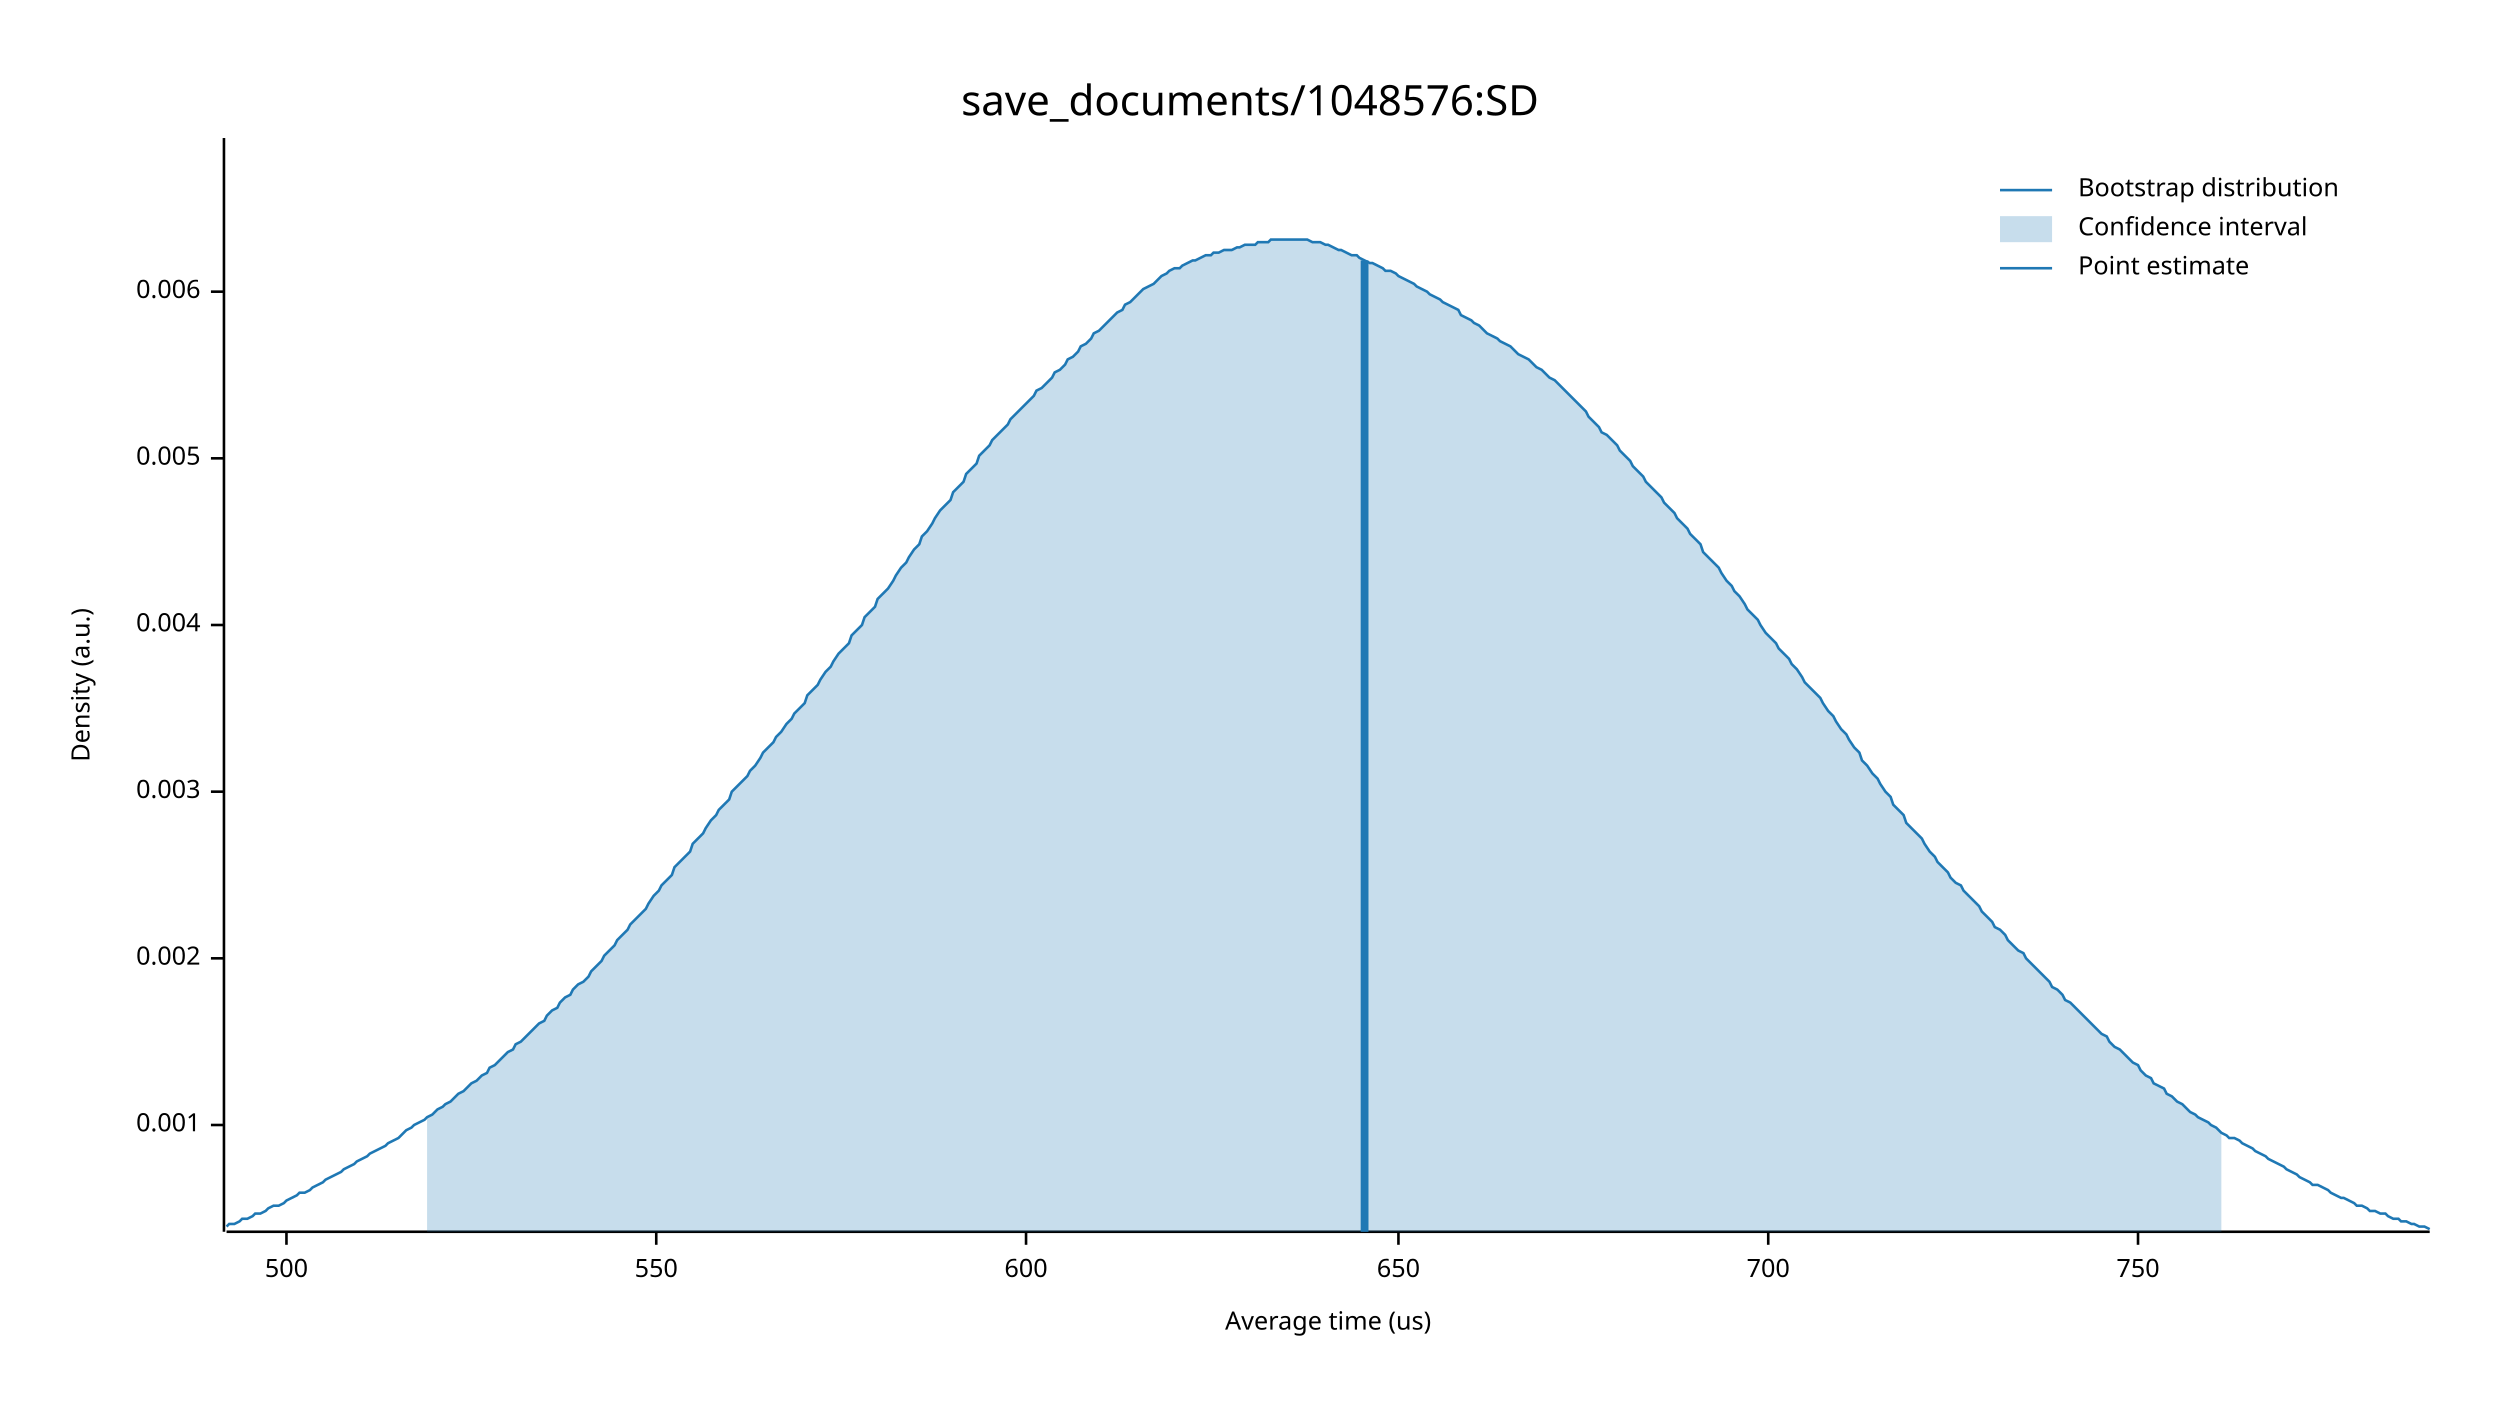
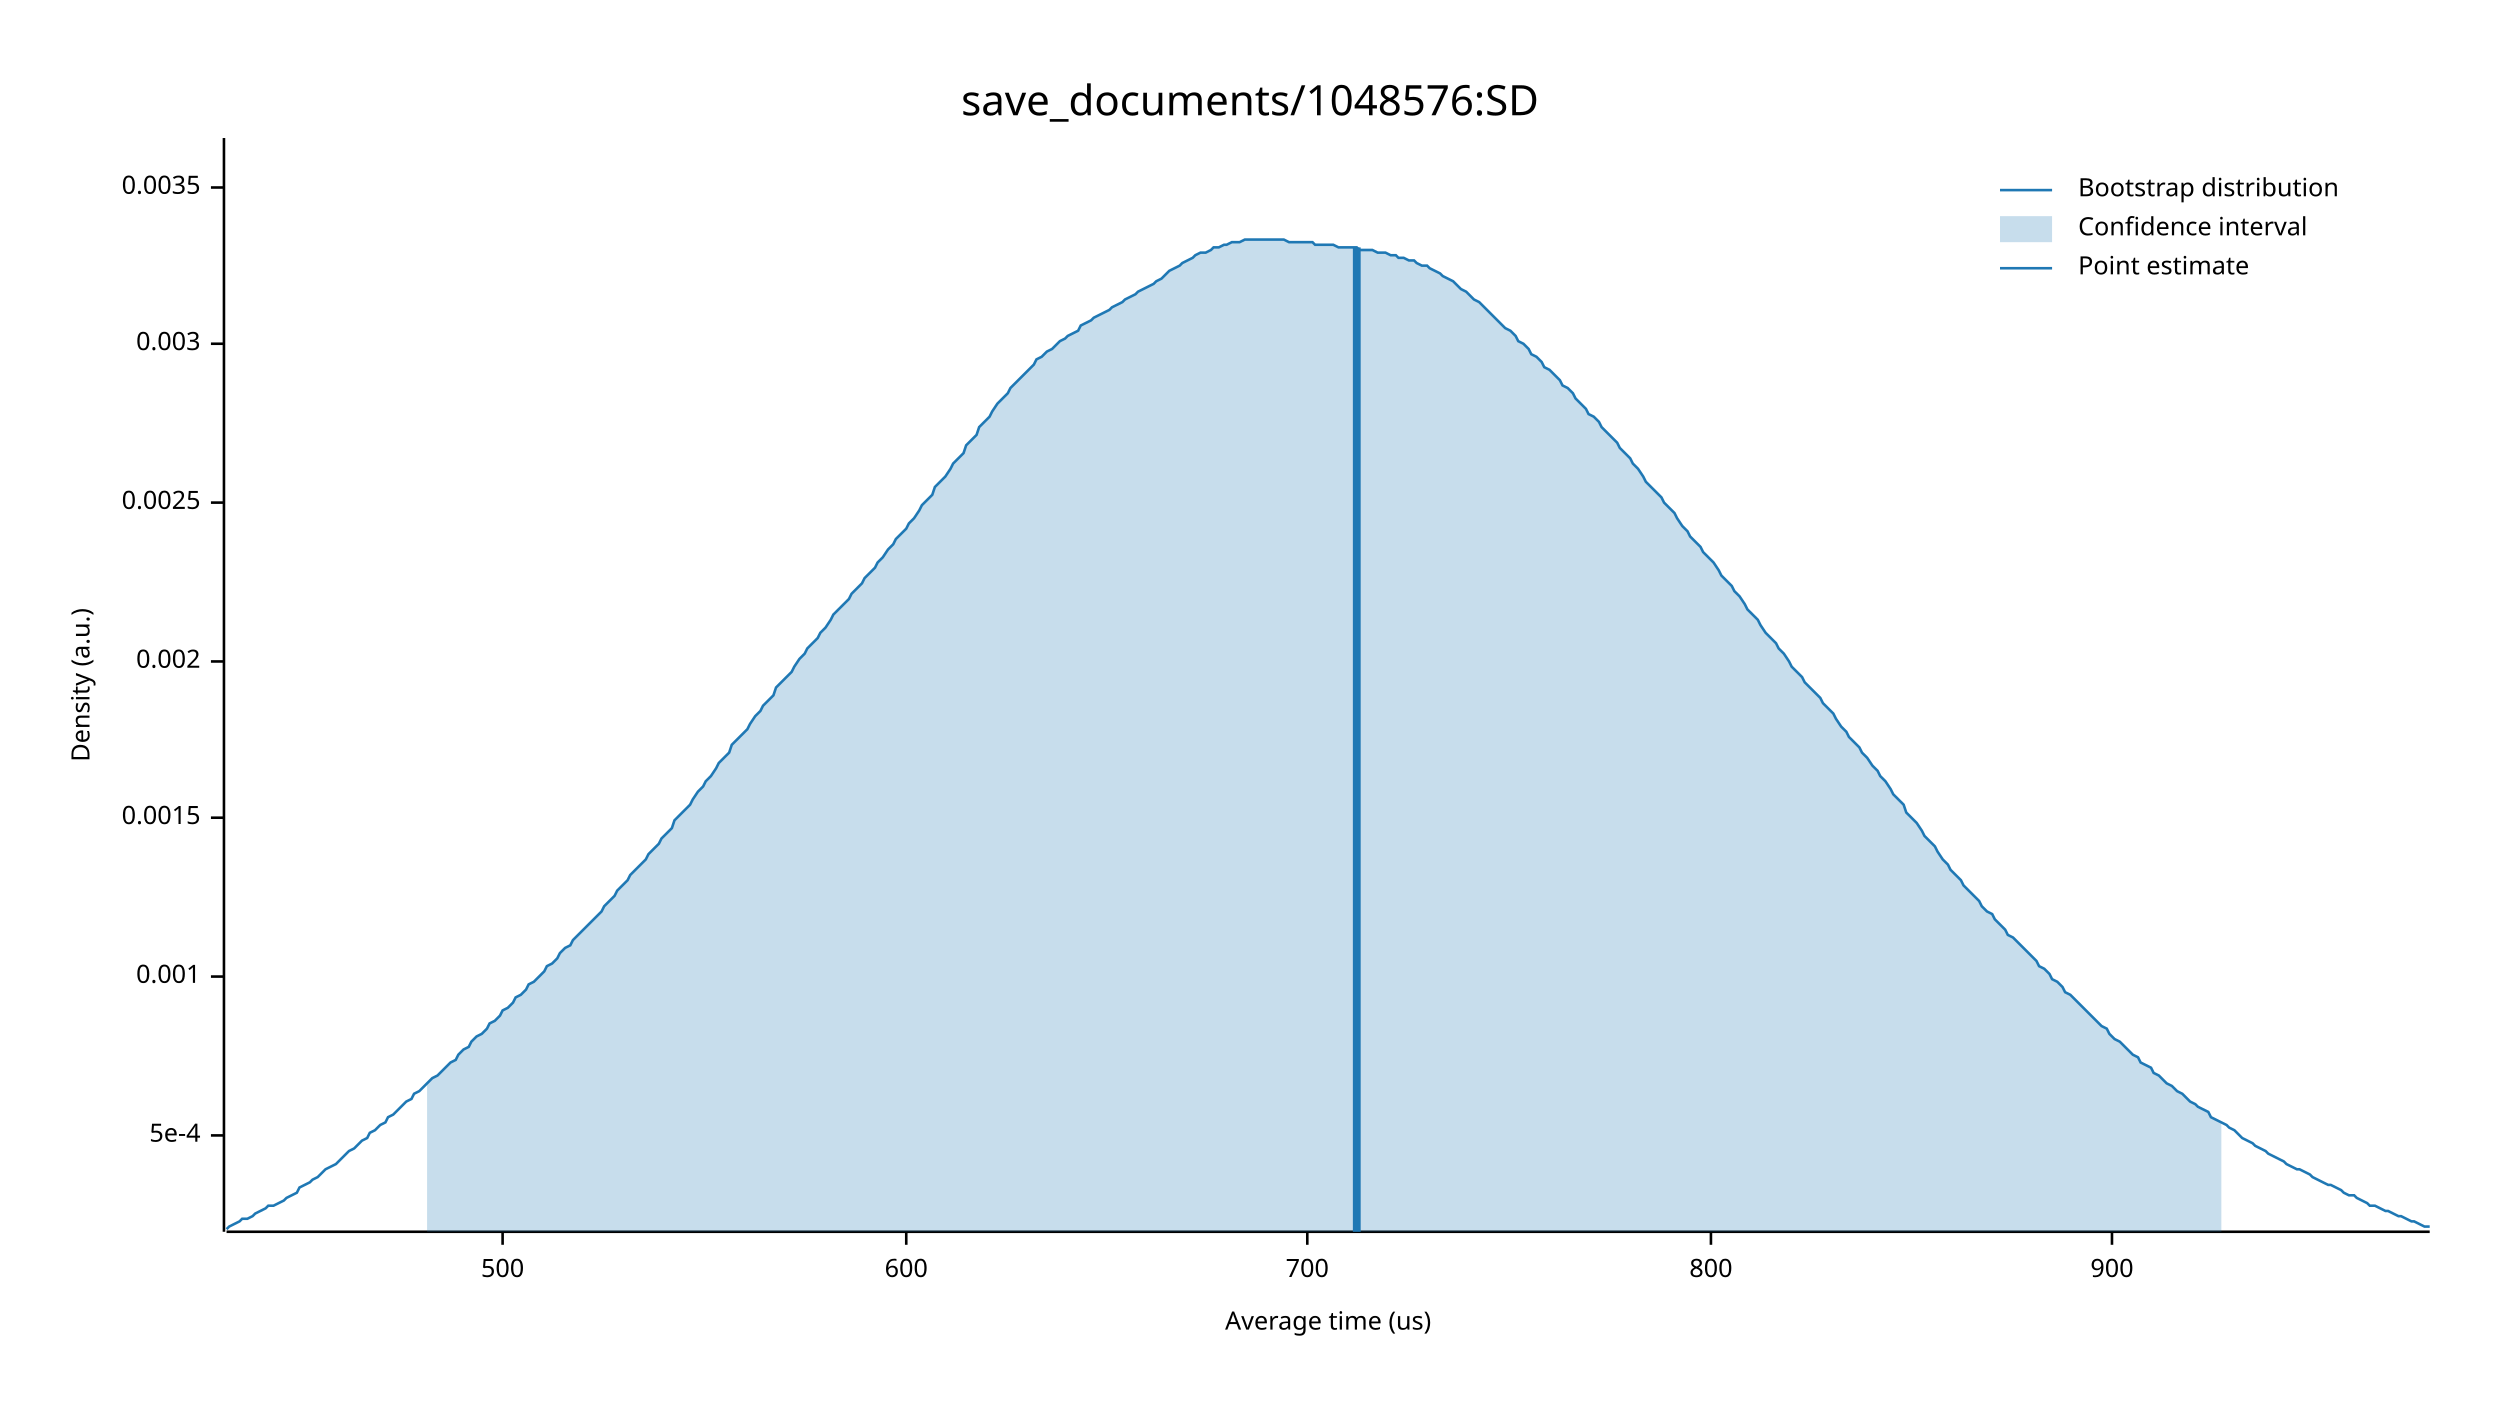
<svg xmlns="http://www.w3.org/2000/svg" width="960" height="540" viewBox="0 0 960 540">
  <text x="480" y="32" dy="0.76em" text-anchor="middle" font-family="sans-serif" font-size="16.129" opacity="1" fill="#000000">
save_documents/1048576:SD
</text>
  <text x="27" y="263" dy="0.76em" text-anchor="middle" font-family="sans-serif" font-size="9.677" opacity="1" fill="#000000" transform="rotate(270, 27, 263)">
Density (a.u.)
</text>
  <text x="510" y="513" dy="-0.5ex" text-anchor="middle" font-family="sans-serif" font-size="9.677" opacity="1" fill="#000000">
Average time (us)
</text>
  <polyline fill="none" opacity="1" stroke="#000000" stroke-width="1" points="86,53 86,473 " />
-   <text x="77" y="432" dy="0.5ex" text-anchor="end" font-family="sans-serif" font-size="9.677" opacity="1" fill="#000000">
+   <text x="77" y="436" dy="0.5ex" text-anchor="end" font-family="sans-serif" font-size="9.677" opacity="1" fill="#000000">
+ 5e-4
+ </text>
+   <polyline fill="none" opacity="1" stroke="#000000" stroke-width="1" points="81,436 86,436 " />
+   <text x="77" y="375" dy="0.5ex" text-anchor="end" font-family="sans-serif" font-size="9.677" opacity="1" fill="#000000">
0.001
</text>
-   <polyline fill="none" opacity="1" stroke="#000000" stroke-width="1" points="81,432 86,432 " />
-   <text x="77" y="368" dy="0.5ex" text-anchor="end" font-family="sans-serif" font-size="9.677" opacity="1" fill="#000000">
+   <polyline fill="none" opacity="1" stroke="#000000" stroke-width="1" points="81,375 86,375 " />
+   <text x="77" y="314" dy="0.5ex" text-anchor="end" font-family="sans-serif" font-size="9.677" opacity="1" fill="#000000">
+ 0.0015
+ </text>
+   <polyline fill="none" opacity="1" stroke="#000000" stroke-width="1" points="81,314 86,314 " />
+   <text x="77" y="254" dy="0.5ex" text-anchor="end" font-family="sans-serif" font-size="9.677" opacity="1" fill="#000000">
0.002
</text>
-   <polyline fill="none" opacity="1" stroke="#000000" stroke-width="1" points="81,368 86,368 " />
-   <text x="77" y="304" dy="0.5ex" text-anchor="end" font-family="sans-serif" font-size="9.677" opacity="1" fill="#000000">
+   <polyline fill="none" opacity="1" stroke="#000000" stroke-width="1" points="81,254 86,254 " />
+   <text x="77" y="193" dy="0.5ex" text-anchor="end" font-family="sans-serif" font-size="9.677" opacity="1" fill="#000000">
+ 0.0025
+ </text>
+   <polyline fill="none" opacity="1" stroke="#000000" stroke-width="1" points="81,193 86,193 " />
+   <text x="77" y="132" dy="0.5ex" text-anchor="end" font-family="sans-serif" font-size="9.677" opacity="1" fill="#000000">
0.003
</text>
-   <polyline fill="none" opacity="1" stroke="#000000" stroke-width="1" points="81,304 86,304 " />
-   <text x="77" y="240" dy="0.5ex" text-anchor="end" font-family="sans-serif" font-size="9.677" opacity="1" fill="#000000">
- 0.004
+   <polyline fill="none" opacity="1" stroke="#000000" stroke-width="1" points="81,132 86,132 " />
+   <text x="77" y="72" dy="0.5ex" text-anchor="end" font-family="sans-serif" font-size="9.677" opacity="1" fill="#000000">
+ 0.0035
</text>
-   <polyline fill="none" opacity="1" stroke="#000000" stroke-width="1" points="81,240 86,240 " />
-   <text x="77" y="176" dy="0.5ex" text-anchor="end" font-family="sans-serif" font-size="9.677" opacity="1" fill="#000000">
- 0.005
- </text>
-   <polyline fill="none" opacity="1" stroke="#000000" stroke-width="1" points="81,176 86,176 " />
-   <text x="77" y="112" dy="0.5ex" text-anchor="end" font-family="sans-serif" font-size="9.677" opacity="1" fill="#000000">
- 0.006
- </text>
-   <polyline fill="none" opacity="1" stroke="#000000" stroke-width="1" points="81,112 86,112 " />
+   <polyline fill="none" opacity="1" stroke="#000000" stroke-width="1" points="81,72 86,72 " />
  <polyline fill="none" opacity="1" stroke="#000000" stroke-width="1" points="87,473 933,473 " />
-   <text x="110" y="483" dy="0.76em" text-anchor="middle" font-family="sans-serif" font-size="9.677" opacity="1" fill="#000000">
+   <text x="193" y="483" dy="0.76em" text-anchor="middle" font-family="sans-serif" font-size="9.677" opacity="1" fill="#000000">
500
</text>
-   <polyline fill="none" opacity="1" stroke="#000000" stroke-width="1" points="110,473 110,478 " />
-   <text x="252" y="483" dy="0.76em" text-anchor="middle" font-family="sans-serif" font-size="9.677" opacity="1" fill="#000000">
- 550
- </text>
-   <polyline fill="none" opacity="1" stroke="#000000" stroke-width="1" points="252,473 252,478 " />
-   <text x="394" y="483" dy="0.76em" text-anchor="middle" font-family="sans-serif" font-size="9.677" opacity="1" fill="#000000">
+   <polyline fill="none" opacity="1" stroke="#000000" stroke-width="1" points="193,473 193,478 " />
+   <text x="348" y="483" dy="0.76em" text-anchor="middle" font-family="sans-serif" font-size="9.677" opacity="1" fill="#000000">
600
</text>
-   <polyline fill="none" opacity="1" stroke="#000000" stroke-width="1" points="394,473 394,478 " />
-   <text x="537" y="483" dy="0.76em" text-anchor="middle" font-family="sans-serif" font-size="9.677" opacity="1" fill="#000000">
- 650
- </text>
-   <polyline fill="none" opacity="1" stroke="#000000" stroke-width="1" points="537,473 537,478 " />
-   <text x="679" y="483" dy="0.76em" text-anchor="middle" font-family="sans-serif" font-size="9.677" opacity="1" fill="#000000">
+   <polyline fill="none" opacity="1" stroke="#000000" stroke-width="1" points="348,473 348,478 " />
+   <text x="502" y="483" dy="0.76em" text-anchor="middle" font-family="sans-serif" font-size="9.677" opacity="1" fill="#000000">
700
</text>
-   <polyline fill="none" opacity="1" stroke="#000000" stroke-width="1" points="679,473 679,478 " />
-   <text x="821" y="483" dy="0.76em" text-anchor="middle" font-family="sans-serif" font-size="9.677" opacity="1" fill="#000000">
- 750
+   <polyline fill="none" opacity="1" stroke="#000000" stroke-width="1" points="502,473 502,478 " />
+   <text x="657" y="483" dy="0.76em" text-anchor="middle" font-family="sans-serif" font-size="9.677" opacity="1" fill="#000000">
+ 800
</text>
-   <polyline fill="none" opacity="1" stroke="#000000" stroke-width="1" points="821,473 821,478 " />
-   <polyline fill="none" opacity="1" stroke="#1F78B4" stroke-width="1" points="87,471 88,470 90,470 92,469 93,468 95,468 97,467 98,466 100,466 102,465 103,464 105,463 107,463 109,462 110,461 112,460 114,459 115,458 117,458 119,457 120,456 122,455 124,454 125,453 127,452 129,451 131,450 132,449 134,448 136,447 137,446 139,445 141,444 142,443 144,442 146,441 148,440 149,439 151,438 153,437 154,436 156,434 158,433 159,432 161,431 163,430 164,429 166,428 168,426 170,425 171,424 173,423 175,421 176,420 178,419 180,417 181,416 183,415 185,413 187,412 188,410 190,409 192,407 193,406 195,404 197,403 198,401 200,400 202,398 203,397 205,395 207,393 209,392 210,390 212,388 214,387 215,385 217,383 219,382 220,380 222,378 224,377 226,375 227,373 229,371 231,369 232,367 234,365 236,363 237,361 239,359 241,357 242,355 244,353 246,351 248,349 249,347 251,344 253,342 254,340 256,338 258,336 259,333 261,331 263,329 265,327 266,324 268,322 270,320 271,318 273,315 275,313 276,311 278,309 280,307 281,304 283,302 285,300 287,298 288,296 290,294 292,291 293,289 295,287 297,285 298,283 300,281 302,278 304,276 305,274 307,272 309,270 310,267 312,265 314,263 315,261 317,258 319,256 320,254 322,251 324,249 326,247 327,244 329,242 331,240 332,237 334,235 336,233 337,230 339,228 341,226 343,223 344,221 346,218 348,216 349,214 351,211 353,209 354,206 356,204 358,201 359,199 361,196 363,194 365,192 366,189 368,187 370,185 371,182 373,180 375,178 376,175 378,173 380,171 381,169 383,167 385,165 387,163 388,161 390,159 392,157 393,156 395,154 397,152 398,150 400,149 402,147 404,145 405,143 407,142 409,140 410,138 412,137 414,135 415,133 417,132 419,130 420,128 422,127 424,125 426,123 427,122 429,120 431,119 432,117 434,116 436,114 437,113 439,111 441,110 443,109 444,108 446,106 448,105 449,104 451,103 453,103 454,102 456,101 458,100 459,100 461,99 463,98 465,98 466,97 468,97 470,96 471,96 473,96 475,95 476,95 478,94 480,94 482,94 483,93 485,93 487,93 488,92 490,92 492,92 493,92 495,92 497,92 498,92 500,92 502,92 504,93 505,93 507,93 509,94 510,94 512,95 514,96 515,96 517,97 519,98 521,98 522,99 524,100 526,101 527,101 529,102 531,103 532,104 534,104 536,105 537,106 539,107 541,108 543,109 544,110 546,111 548,112 549,113 551,114 553,115 554,116 556,117 558,118 560,119 561,121 563,122 565,123 566,124 568,125 570,127 571,128 573,129 575,130 576,131 578,132 580,133 582,135 583,136 585,137 587,138 588,139 590,141 592,142 593,143 595,145 597,146 599,148 600,149 602,151 604,153 605,154 607,156 609,158 610,160 612,162 614,164 615,166 617,167 619,169 621,171 622,173 624,175 626,177 627,179 629,181 631,183 632,185 634,187 636,189 638,191 639,193 641,195 643,197 644,199 646,201 648,203 649,205 651,207 653,209 654,212 656,214 658,216 660,218 661,220 663,223 665,225 666,227 668,229 670,232 671,234 673,236 675,238 676,240 678,243 680,245 682,247 683,249 685,251 687,253 688,255 690,257 692,260 693,262 695,264 697,266 699,268 700,270 702,273 704,275 705,277 707,280 709,282 710,284 712,287 714,289 715,292 717,294 719,297 721,299 722,301 724,304 726,306 727,309 729,311 731,313 732,316 734,318 736,320 738,322 739,324 741,327 743,329 744,331 746,333 748,335 749,337 751,339 753,340 754,342 756,344 758,346 760,348 761,350 763,352 765,354 766,356 768,357 770,359 771,361 773,363 775,365 777,366 778,368 780,370 782,372 783,373 785,375 787,377 788,379 790,380 792,382 793,384 795,385 797,387 799,389 800,390 802,392 804,394 805,395 807,397 809,398 810,400 812,402 814,403 816,405 817,406 819,408 821,409 822,411 824,413 826,414 827,416 829,417 831,418 832,420 834,421 836,423 838,424 839,425 841,427 843,428 844,429 846,430 848,431 849,432 851,433 853,435 855,436 856,437 858,437 860,438 861,439 863,440 865,441 866,442 868,443 870,444 871,445 873,446 875,447 877,448 878,449 880,450 882,451 883,452 885,453 887,454 888,455 890,455 892,456 894,457 895,458 897,459 899,460 900,460 902,461 904,462 905,463 907,463 909,464 910,465 912,465 914,466 916,466 917,467 919,468 921,468 922,469 924,469 926,470 927,470 929,471 931,471 933,472 " />
-   <polygon opacity="0.25" fill="#1F78B4" points="164,429 166,428 168,426 170,425 171,424 173,423 175,421 176,420 178,419 180,417 181,416 183,415 185,413 187,412 188,410 190,409 192,407 193,406 195,404 197,403 198,401 200,400 202,398 203,397 205,395 207,393 209,392 210,390 212,388 214,387 215,385 217,383 219,382 220,380 222,378 224,377 226,375 227,373 229,371 231,369 232,367 234,365 236,363 237,361 239,359 241,357 242,355 244,353 246,351 248,349 249,347 251,344 253,342 254,340 256,338 258,336 259,333 261,331 263,329 265,327 266,324 268,322 270,320 271,318 273,315 275,313 276,311 278,309 280,307 281,304 283,302 285,300 287,298 288,296 290,294 292,291 293,289 295,287 297,285 298,283 300,281 302,278 304,276 305,274 307,272 309,270 310,267 312,265 314,263 315,261 317,258 319,256 320,254 322,251 324,249 326,247 327,244 329,242 331,240 332,237 334,235 336,233 337,230 339,228 341,226 343,223 344,221 346,218 348,216 349,214 351,211 353,209 354,206 356,204 358,201 359,199 361,196 363,194 365,192 366,189 368,187 370,185 371,182 373,180 375,178 376,175 378,173 380,171 381,169 383,167 385,165 387,163 388,161 390,159 392,157 393,156 395,154 397,152 398,150 400,149 402,147 404,145 405,143 407,142 409,140 410,138 412,137 414,135 415,133 417,132 419,130 420,128 422,127 424,125 426,123 427,122 429,120 431,119 432,117 434,116 436,114 437,113 439,111 441,110 443,109 444,108 446,106 448,105 449,104 451,103 453,103 454,102 456,101 458,100 459,100 461,99 463,98 465,98 466,97 468,97 470,96 471,96 473,96 475,95 476,95 478,94 480,94 482,94 483,93 485,93 487,93 488,92 490,92 492,92 493,92 495,92 497,92 498,92 500,92 502,92 504,93 505,93 507,93 509,94 510,94 512,95 514,96 515,96 517,97 519,98 521,98 522,99 524,100 526,101 527,101 529,102 531,103 532,104 534,104 536,105 537,106 539,107 541,108 543,109 544,110 546,111 548,112 549,113 551,114 553,115 554,116 556,117 558,118 560,119 561,121 563,122 565,123 566,124 568,125 570,127 571,128 573,129 575,130 576,131 578,132 580,133 582,135 583,136 585,137 587,138 588,139 590,141 592,142 593,143 595,145 597,146 599,148 600,149 602,151 604,153 605,154 607,156 609,158 610,160 612,162 614,164 615,166 617,167 619,169 621,171 622,173 624,175 626,177 627,179 629,181 631,183 632,185 634,187 636,189 638,191 639,193 641,195 643,197 644,199 646,201 648,203 649,205 651,207 653,209 654,212 656,214 658,216 660,218 661,220 663,223 665,225 666,227 668,229 670,232 671,234 673,236 675,238 676,240 678,243 680,245 682,247 683,249 685,251 687,253 688,255 690,257 692,260 693,262 695,264 697,266 699,268 700,270 702,273 704,275 705,277 707,280 709,282 710,284 712,287 714,289 715,292 717,294 719,297 721,299 722,301 724,304 726,306 727,309 729,311 731,313 732,316 734,318 736,320 738,322 739,324 741,327 743,329 744,331 746,333 748,335 749,337 751,339 753,340 754,342 756,344 758,346 760,348 761,350 763,352 765,354 766,356 768,357 770,359 771,361 773,363 775,365 777,366 778,368 780,370 782,372 783,373 785,375 787,377 788,379 790,380 792,382 793,384 795,385 797,387 799,389 800,390 802,392 804,394 805,395 807,397 809,398 810,400 812,402 814,403 816,405 817,406 819,408 821,409 822,411 824,413 826,414 827,416 829,417 831,418 832,420 834,421 836,423 838,424 839,425 841,427 843,428 844,429 846,430 848,431 849,432 851,433 853,435 853,473 164,473 " />
-   <polyline fill="none" opacity="1" stroke="#1F78B4" stroke-width="3" points="524,473 524,100 " />
+   <polyline fill="none" opacity="1" stroke="#000000" stroke-width="1" points="657,473 657,478 " />
+   <text x="811" y="483" dy="0.76em" text-anchor="middle" font-family="sans-serif" font-size="9.677" opacity="1" fill="#000000">
+ 900
+ </text>
+   <polyline fill="none" opacity="1" stroke="#000000" stroke-width="1" points="811,473 811,478 " />
+   <polyline fill="none" opacity="1" stroke="#1F78B4" stroke-width="1" points="87,472 88,471 90,470 92,469 93,468 95,468 97,467 98,466 100,465 102,464 103,463 105,463 107,462 109,461 110,460 112,459 114,458 115,456 117,455 119,454 120,453 122,452 124,450 125,449 127,448 129,447 131,445 132,444 134,442 136,441 137,440 139,438 141,437 142,435 144,434 146,432 148,431 149,429 151,428 153,426 154,425 156,423 158,422 159,420 161,419 163,417 164,416 166,414 168,413 170,411 171,410 173,408 175,407 176,405 178,403 180,402 181,400 183,398 185,397 187,395 188,393 190,392 192,390 193,388 195,387 197,385 198,383 200,382 202,380 203,378 205,377 207,375 209,373 210,371 212,370 214,368 215,366 217,364 219,363 220,361 222,359 224,357 226,355 227,354 229,352 231,350 232,348 234,346 236,344 237,342 239,340 241,338 242,336 244,334 246,332 248,330 249,328 251,326 253,324 254,322 256,320 258,318 259,315 261,313 263,311 265,309 266,307 268,304 270,302 271,300 273,298 275,295 276,293 278,291 280,289 281,286 283,284 285,282 287,280 288,278 290,275 292,273 293,271 295,269 297,267 298,264 300,262 302,260 304,258 305,256 307,253 309,251 310,249 312,247 314,245 315,243 317,241 319,238 320,236 322,234 324,232 326,230 327,228 329,226 331,224 332,222 334,220 336,218 337,216 339,214 341,211 343,209 344,207 346,205 348,203 349,201 351,199 353,196 354,194 356,192 358,190 359,187 361,185 363,183 365,180 366,178 368,176 370,174 371,171 373,169 375,167 376,164 378,162 380,160 381,158 383,155 385,153 387,151 388,149 390,147 392,145 393,144 395,142 397,140 398,138 400,137 402,135 404,134 405,133 407,131 409,130 410,129 412,128 414,127 415,125 417,124 419,123 420,122 422,121 424,120 426,119 427,118 429,117 431,116 432,115 434,114 436,113 437,112 439,111 441,110 443,109 444,108 446,107 448,105 449,104 451,103 453,102 454,101 456,100 458,99 459,98 461,97 463,97 465,96 466,95 468,95 470,94 471,94 473,93 475,93 476,93 478,92 480,92 482,92 483,92 485,92 487,92 488,92 490,92 492,92 493,92 495,93 497,93 498,93 500,93 502,93 504,93 505,94 507,94 509,94 510,94 512,94 514,95 515,95 517,95 519,95 521,95 522,96 524,96 526,96 527,96 529,97 531,97 532,97 534,98 536,98 537,99 539,99 541,100 543,100 544,101 546,102 548,102 549,103 551,104 553,105 554,106 556,107 558,108 560,110 561,111 563,112 565,114 566,115 568,116 570,118 571,119 573,121 575,123 576,124 578,126 580,127 582,129 583,131 585,132 587,134 588,136 590,137 592,139 593,141 595,142 597,144 599,146 600,148 602,149 604,151 605,153 607,155 609,157 610,159 612,160 614,162 615,164 617,166 619,168 621,170 622,172 624,174 626,176 627,178 629,180 631,183 632,185 634,187 636,189 638,191 639,193 641,195 643,197 644,199 646,202 648,204 649,206 651,208 653,210 654,212 656,214 658,216 660,219 661,221 663,223 665,225 666,227 668,229 670,232 671,234 673,236 675,238 676,240 678,243 680,245 682,247 683,249 685,251 687,254 688,256 690,258 692,260 693,262 695,264 697,266 699,268 700,270 702,272 704,274 705,276 707,279 709,281 710,283 712,285 714,287 715,289 717,291 719,294 721,296 722,298 724,300 726,303 727,305 729,307 731,309 732,312 734,314 736,316 738,319 739,321 741,323 743,325 744,327 746,330 748,332 749,334 751,336 753,338 754,340 756,342 758,344 760,346 761,348 763,350 765,351 766,353 768,355 770,357 771,359 773,360 775,362 777,364 778,365 780,367 782,369 783,371 785,372 787,374 788,376 790,377 792,379 793,381 795,382 797,384 799,386 800,387 802,389 804,391 805,392 807,394 809,395 810,397 812,399 814,400 816,402 817,403 819,405 821,406 822,408 824,409 826,410 827,412 829,413 831,415 832,416 834,417 836,419 838,420 839,421 841,423 843,424 844,425 846,426 848,427 849,429 851,430 853,431 855,432 856,433 858,434 860,436 861,437 863,438 865,439 866,440 868,441 870,442 871,443 873,444 875,445 877,446 878,447 880,448 882,449 883,449 885,450 887,451 888,452 890,453 892,454 894,455 895,455 897,456 899,457 900,458 902,459 904,459 905,460 907,461 909,462 910,463 912,463 914,464 916,465 917,465 919,466 921,467 922,467 924,468 926,469 927,469 929,470 931,471 933,471 " />
+   <polygon opacity="0.25" fill="#1F78B4" points="164,416 166,414 168,413 170,411 171,410 173,408 175,407 176,405 178,403 180,402 181,400 183,398 185,397 187,395 188,393 190,392 192,390 193,388 195,387 197,385 198,383 200,382 202,380 203,378 205,377 207,375 209,373 210,371 212,370 214,368 215,366 217,364 219,363 220,361 222,359 224,357 226,355 227,354 229,352 231,350 232,348 234,346 236,344 237,342 239,340 241,338 242,336 244,334 246,332 248,330 249,328 251,326 253,324 254,322 256,320 258,318 259,315 261,313 263,311 265,309 266,307 268,304 270,302 271,300 273,298 275,295 276,293 278,291 280,289 281,286 283,284 285,282 287,280 288,278 290,275 292,273 293,271 295,269 297,267 298,264 300,262 302,260 304,258 305,256 307,253 309,251 310,249 312,247 314,245 315,243 317,241 319,238 320,236 322,234 324,232 326,230 327,228 329,226 331,224 332,222 334,220 336,218 337,216 339,214 341,211 343,209 344,207 346,205 348,203 349,201 351,199 353,196 354,194 356,192 358,190 359,187 361,185 363,183 365,180 366,178 368,176 370,174 371,171 373,169 375,167 376,164 378,162 380,160 381,158 383,155 385,153 387,151 388,149 390,147 392,145 393,144 395,142 397,140 398,138 400,137 402,135 404,134 405,133 407,131 409,130 410,129 412,128 414,127 415,125 417,124 419,123 420,122 422,121 424,120 426,119 427,118 429,117 431,116 432,115 434,114 436,113 437,112 439,111 441,110 443,109 444,108 446,107 448,105 449,104 451,103 453,102 454,101 456,100 458,99 459,98 461,97 463,97 465,96 466,95 468,95 470,94 471,94 473,93 475,93 476,93 478,92 480,92 482,92 483,92 485,92 487,92 488,92 490,92 492,92 493,92 495,93 497,93 498,93 500,93 502,93 504,93 505,94 507,94 509,94 510,94 512,94 514,95 515,95 517,95 519,95 521,95 522,96 524,96 526,96 527,96 529,97 531,97 532,97 534,98 536,98 537,99 539,99 541,100 543,100 544,101 546,102 548,102 549,103 551,104 553,105 554,106 556,107 558,108 560,110 561,111 563,112 565,114 566,115 568,116 570,118 571,119 573,121 575,123 576,124 578,126 580,127 582,129 583,131 585,132 587,134 588,136 590,137 592,139 593,141 595,142 597,144 599,146 600,148 602,149 604,151 605,153 607,155 609,157 610,159 612,160 614,162 615,164 617,166 619,168 621,170 622,172 624,174 626,176 627,178 629,180 631,183 632,185 634,187 636,189 638,191 639,193 641,195 643,197 644,199 646,202 648,204 649,206 651,208 653,210 654,212 656,214 658,216 660,219 661,221 663,223 665,225 666,227 668,229 670,232 671,234 673,236 675,238 676,240 678,243 680,245 682,247 683,249 685,251 687,254 688,256 690,258 692,260 693,262 695,264 697,266 699,268 700,270 702,272 704,274 705,276 707,279 709,281 710,283 712,285 714,287 715,289 717,291 719,294 721,296 722,298 724,300 726,303 727,305 729,307 731,309 732,312 734,314 736,316 738,319 739,321 741,323 743,325 744,327 746,330 748,332 749,334 751,336 753,338 754,340 756,342 758,344 760,346 761,348 763,350 765,351 766,353 768,355 770,357 771,359 773,360 775,362 777,364 778,365 780,367 782,369 783,371 785,372 787,374 788,376 790,377 792,379 793,381 795,382 797,384 799,386 800,387 802,389 804,391 805,392 807,394 809,395 810,397 812,399 814,400 816,402 817,403 819,405 821,406 822,408 824,409 826,410 827,412 829,413 831,415 832,416 834,417 836,419 838,420 839,421 841,423 843,424 844,425 846,426 848,427 849,429 851,430 853,431 853,473 164,473 " />
+   <polyline fill="none" opacity="1" stroke="#1F78B4" stroke-width="3" points="521,473 521,95 " />
  <text x="798" y="68" dy="0.76em" text-anchor="start" font-family="sans-serif" font-size="9.677" opacity="1" fill="#000000">
Bootstrap distribution
</text>
  <text x="798" y="83" dy="0.76em" text-anchor="start" font-family="sans-serif" font-size="9.677" opacity="1" fill="#000000">
Confidence interval
</text>
  <text x="798" y="98" dy="0.76em" text-anchor="start" font-family="sans-serif" font-size="9.677" opacity="1" fill="#000000">
Point estimate
</text>
  <polyline fill="none" opacity="1" stroke="#1F78B4" stroke-width="1" points="768,73 788,73 " />
  <rect x="768" y="83" width="20" height="10" opacity="0.25" fill="#1F78B4" stroke="none" />
  <polyline fill="none" opacity="1" stroke="#1F78B4" stroke-width="1" points="768,103 788,103 " />
</svg>
